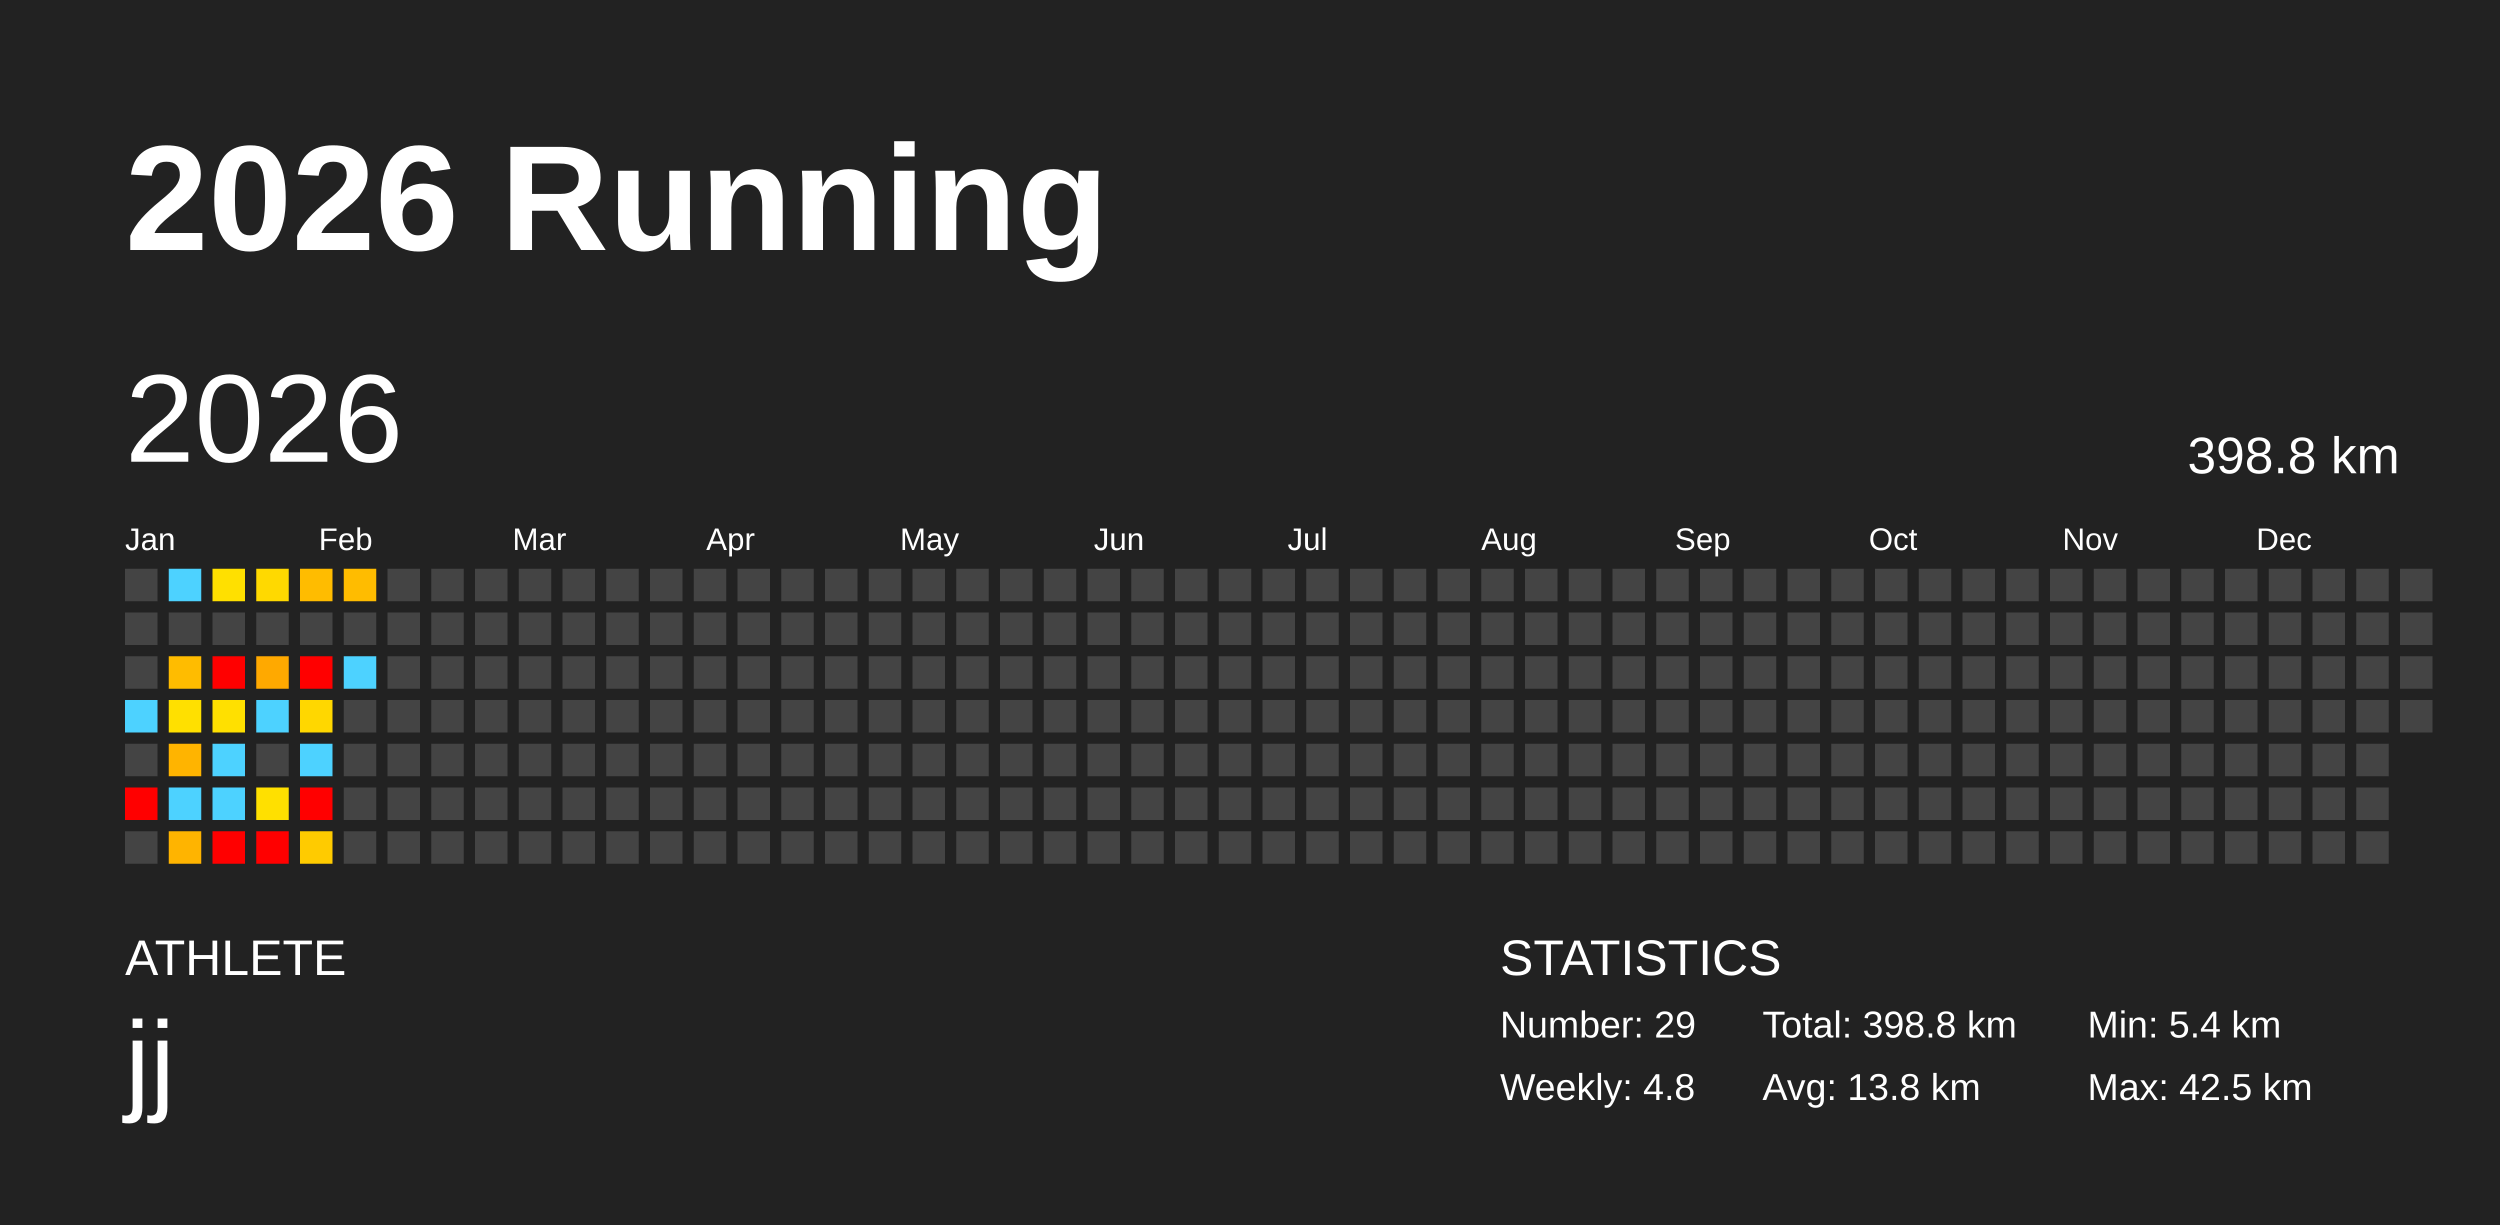
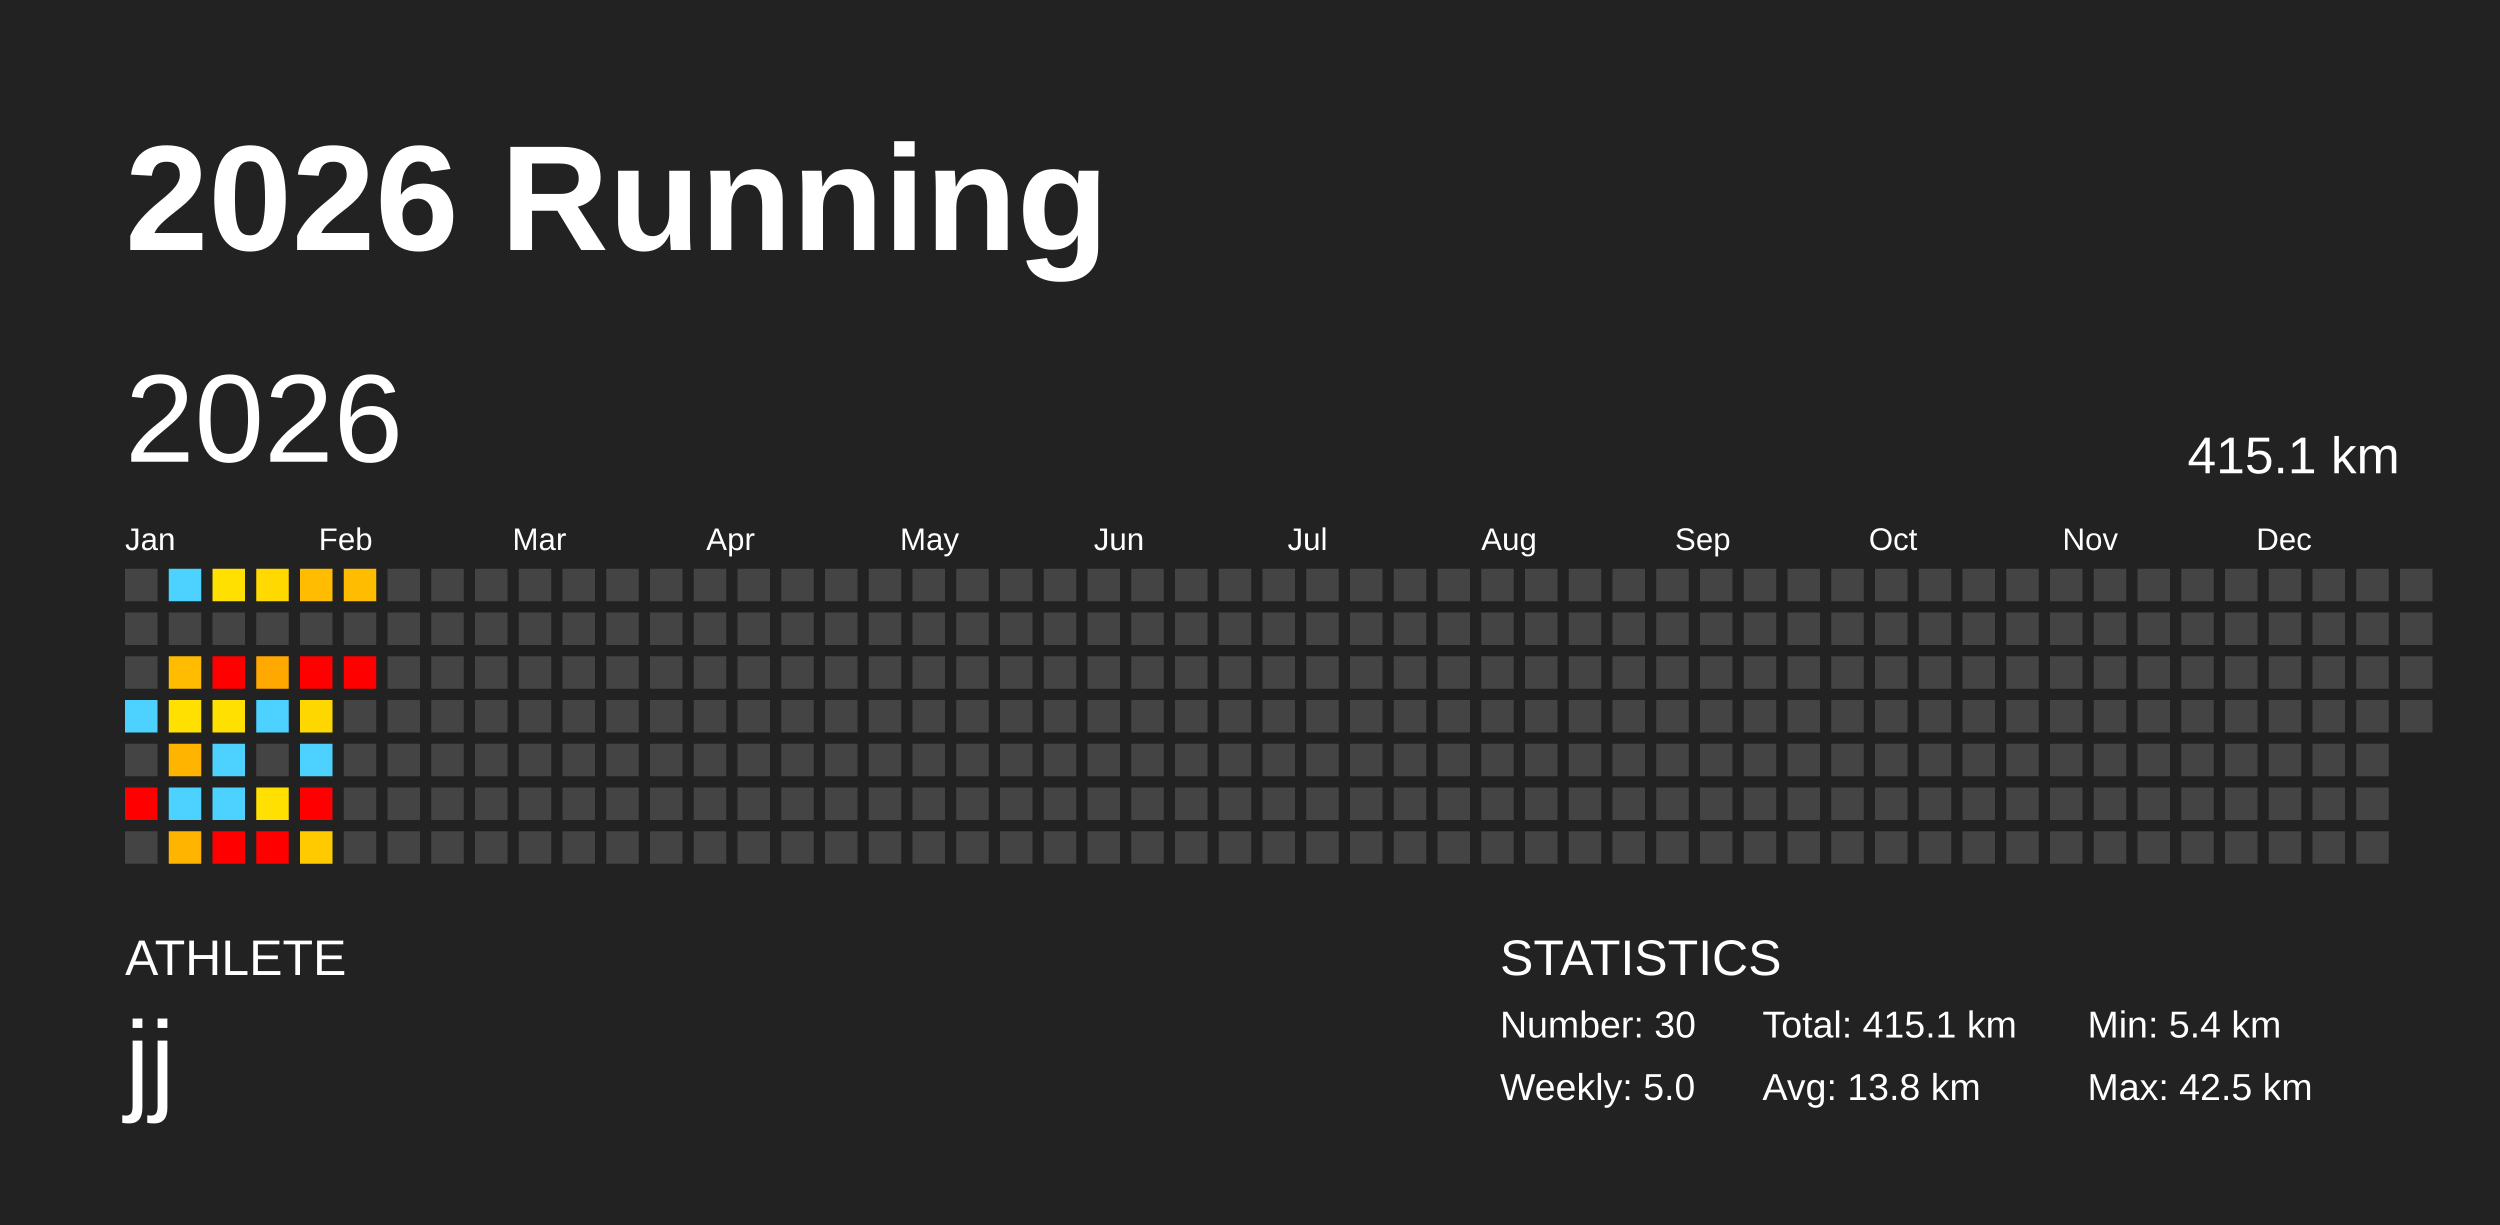
<svg xmlns="http://www.w3.org/2000/svg" baseProfile="full" height="98mm" version="1.1" viewBox="0,0,200,98" width="200mm">
  <defs />
  <rect fill="#222222" height="98" width="200" x="0" y="0" />
  <text fill="#FFFFFF" style="font-size:12px; font-family:Arial; font-weight:bold;" x="10" y="20">2026 Running</text>
  <text fill="#FFFFFF" style="font-size:4px; font-family:Arial" x="10" y="78">ATHLETE</text>
  <text fill="#FFFFFF" style="font-size:9px; font-family:Arial" x="10" y="88">jj</text>
  <text fill="#FFFFFF" style="font-size:4px; font-family:Arial" x="120" y="78">STATISTICS</text>
-   <text fill="#FFFFFF" style="font-size:3px; font-family:Arial" x="120" y="83">Number: 29</text>
-   <text fill="#FFFFFF" style="font-size:3px; font-family:Arial" x="120" y="88">Weekly: 4.8</text>
-   <text fill="#FFFFFF" style="font-size:3px; font-family:Arial" x="141" y="83">Total: 398.8 km</text>
+   <text fill="#FFFFFF" style="font-size:3px; font-family:Arial" x="120" y="83">Number: 30</text>
+   <text fill="#FFFFFF" style="font-size:3px; font-family:Arial" x="120" y="88">Weekly: 5.0</text>
+   <text fill="#FFFFFF" style="font-size:3px; font-family:Arial" x="141" y="83">Total: 415.1 km</text>
  <text fill="#FFFFFF" style="font-size:3px; font-family:Arial" x="141" y="88">Avg: 13.8 km</text>
  <text fill="#FFFFFF" style="font-size:3px; font-family:Arial" x="167" y="83">Min: 5.4 km</text>
  <text fill="#FFFFFF" style="font-size:3px; font-family:Arial" x="167" y="88">Max: 42.5 km</text>
  <text dominant-baseline="hanging" fill="#FFFFFF" style="font-size:10.0px; font-family:Arial;" x="10" y="30">2026</text>
-   <text dominant-baseline="hanging" fill="#FFFFFF" style="font-size:4.125px; font-family:Arial;" x="175" y="35">398.8 km</text>
+   <text dominant-baseline="hanging" fill="#FFFFFF" style="font-size:4.125px; font-family:Arial;" x="175" y="35">415.1 km</text>
  <text fill="#FFFFFF" style="font-size:2.5px; font-family:Arial" x="10.0" y="44">Jan</text>
  <text fill="#FFFFFF" style="font-size:2.5px; font-family:Arial" x="25.5" y="44">Feb</text>
  <text fill="#FFFFFF" style="font-size:2.5px; font-family:Arial" x="41.0" y="44">Mar</text>
  <text fill="#FFFFFF" style="font-size:2.5px; font-family:Arial" x="56.5" y="44">Apr</text>
  <text fill="#FFFFFF" style="font-size:2.5px; font-family:Arial" x="72.0" y="44">May</text>
  <text fill="#FFFFFF" style="font-size:2.5px; font-family:Arial" x="87.5" y="44">Jun</text>
  <text fill="#FFFFFF" style="font-size:2.5px; font-family:Arial" x="103.0" y="44">Jul</text>
  <text fill="#FFFFFF" style="font-size:2.5px; font-family:Arial" x="118.5" y="44">Aug</text>
  <text fill="#FFFFFF" style="font-size:2.5px; font-family:Arial" x="134.0" y="44">Sep</text>
  <text fill="#FFFFFF" style="font-size:2.5px; font-family:Arial" x="149.5" y="44">Oct</text>
  <text fill="#FFFFFF" style="font-size:2.5px; font-family:Arial" x="165.0" y="44">Nov</text>
  <text fill="#FFFFFF" style="font-size:2.5px; font-family:Arial" x="180.5" y="44">Dec</text>
  <rect fill="#444444" height="2.6" width="2.6" x="10.0" y="45.5" />
  <rect fill="#444444" height="2.6" width="2.6" x="10.0" y="49.0" />
  <rect fill="#444444" height="2.6" width="2.6" x="10.0" y="52.5" />
  <rect fill="#4dd2ff" height="2.6" width="2.6" x="10.0" y="56.0" />
  <rect fill="#444444" height="2.6" width="2.6" x="10.0" y="59.5" />
  <rect fill="red" height="2.6" width="2.6" x="10.0" y="63.0" />
  <rect fill="#444444" height="2.6" width="2.6" x="10.0" y="66.5" />
  <rect fill="#4dd2ff" height="2.6" width="2.6" x="13.5" y="45.5" />
  <rect fill="#444444" height="2.6" width="2.6" x="13.5" y="49.0" />
  <rect fill="#ffbc00" height="2.6" width="2.6" x="13.5" y="52.5" />
  <rect fill="#ffe000" height="2.6" width="2.6" x="13.5" y="56.0" />
  <rect fill="#ffb400" height="2.6" width="2.6" x="13.5" y="59.5" />
  <rect fill="#4dd2ff" height="2.6" width="2.6" x="13.5" y="63.0" />
  <rect fill="#ffb400" height="2.6" width="2.6" x="13.5" y="66.5" />
  <rect fill="#ffe000" height="2.6" width="2.6" x="17.0" y="45.5" />
  <rect fill="#444444" height="2.6" width="2.6" x="17.0" y="49.0" />
  <rect fill="red" height="2.6" width="2.6" x="17.0" y="52.5" />
  <rect fill="#ffe000" height="2.6" width="2.6" x="17.0" y="56.0" />
  <rect fill="#4dd2ff" height="2.6" width="2.6" x="17.0" y="59.5" />
  <rect fill="#4dd2ff" height="2.6" width="2.6" x="17.0" y="63.0" />
  <rect fill="red" height="2.6" width="2.6" x="17.0" y="66.5" />
  <rect fill="#ffd900" height="2.6" width="2.6" x="20.5" y="45.5" />
  <rect fill="#444444" height="2.6" width="2.6" x="20.5" y="49.0" />
  <rect fill="#ffa900" height="2.6" width="2.6" x="20.5" y="52.5" />
  <rect fill="#4dd2ff" height="2.6" width="2.6" x="20.5" y="56.0" />
  <rect fill="#444444" height="2.6" width="2.6" x="20.5" y="59.5" />
  <rect fill="#ffe000" height="2.6" width="2.6" x="20.5" y="63.0" />
  <rect fill="red" height="2.6" width="2.6" x="20.5" y="66.5" />
  <rect fill="#ffbc00" height="2.6" width="2.6" x="24.0" y="45.5" />
  <rect fill="#444444" height="2.6" width="2.6" x="24.0" y="49.0" />
  <rect fill="red" height="2.6" width="2.6" x="24.0" y="52.5" />
  <rect fill="#ffd700" height="2.6" width="2.6" x="24.0" y="56.0" />
  <rect fill="#4dd2ff" height="2.6" width="2.6" x="24.0" y="59.5" />
  <rect fill="red" height="2.6" width="2.6" x="24.0" y="63.0" />
  <rect fill="#ffcb00" height="2.6" width="2.6" x="24.0" y="66.5" />
  <rect fill="#ffbc00" height="2.6" width="2.6" x="27.5" y="45.5" />
  <rect fill="#444444" height="2.6" width="2.6" x="27.5" y="49.0" />
-   <rect fill="#4dd2ff" height="2.6" width="2.6" x="27.5" y="52.5" />
+   <rect fill="red" height="2.6" width="2.6" x="27.5" y="52.5" />
  <rect fill="#444444" height="2.6" width="2.6" x="27.5" y="56.0" />
  <rect fill="#444444" height="2.6" width="2.6" x="27.5" y="59.5" />
  <rect fill="#444444" height="2.6" width="2.6" x="27.5" y="63.0" />
  <rect fill="#444444" height="2.6" width="2.6" x="27.5" y="66.5" />
  <rect fill="#444444" height="2.6" width="2.6" x="31.0" y="45.5" />
  <rect fill="#444444" height="2.6" width="2.6" x="31.0" y="49.0" />
  <rect fill="#444444" height="2.6" width="2.6" x="31.0" y="52.5" />
  <rect fill="#444444" height="2.6" width="2.6" x="31.0" y="56.0" />
  <rect fill="#444444" height="2.6" width="2.6" x="31.0" y="59.5" />
  <rect fill="#444444" height="2.6" width="2.6" x="31.0" y="63.0" />
  <rect fill="#444444" height="2.6" width="2.6" x="31.0" y="66.5" />
  <rect fill="#444444" height="2.6" width="2.6" x="34.5" y="45.5" />
  <rect fill="#444444" height="2.6" width="2.6" x="34.5" y="49.0" />
  <rect fill="#444444" height="2.6" width="2.6" x="34.5" y="52.5" />
  <rect fill="#444444" height="2.6" width="2.6" x="34.5" y="56.0" />
  <rect fill="#444444" height="2.6" width="2.6" x="34.5" y="59.5" />
  <rect fill="#444444" height="2.6" width="2.6" x="34.5" y="63.0" />
  <rect fill="#444444" height="2.6" width="2.6" x="34.5" y="66.5" />
  <rect fill="#444444" height="2.6" width="2.6" x="38.0" y="45.5" />
  <rect fill="#444444" height="2.6" width="2.6" x="38.0" y="49.0" />
  <rect fill="#444444" height="2.6" width="2.6" x="38.0" y="52.5" />
  <rect fill="#444444" height="2.6" width="2.6" x="38.0" y="56.0" />
  <rect fill="#444444" height="2.6" width="2.6" x="38.0" y="59.5" />
  <rect fill="#444444" height="2.6" width="2.6" x="38.0" y="63.0" />
  <rect fill="#444444" height="2.6" width="2.6" x="38.0" y="66.5" />
  <rect fill="#444444" height="2.6" width="2.6" x="41.5" y="45.5" />
  <rect fill="#444444" height="2.6" width="2.6" x="41.5" y="49.0" />
  <rect fill="#444444" height="2.6" width="2.6" x="41.5" y="52.5" />
  <rect fill="#444444" height="2.6" width="2.6" x="41.5" y="56.0" />
  <rect fill="#444444" height="2.6" width="2.6" x="41.5" y="59.5" />
  <rect fill="#444444" height="2.6" width="2.6" x="41.5" y="63.0" />
  <rect fill="#444444" height="2.6" width="2.6" x="41.5" y="66.5" />
  <rect fill="#444444" height="2.6" width="2.6" x="45.0" y="45.5" />
  <rect fill="#444444" height="2.6" width="2.6" x="45.0" y="49.0" />
  <rect fill="#444444" height="2.6" width="2.6" x="45.0" y="52.5" />
  <rect fill="#444444" height="2.6" width="2.6" x="45.0" y="56.0" />
  <rect fill="#444444" height="2.6" width="2.6" x="45.0" y="59.5" />
  <rect fill="#444444" height="2.6" width="2.6" x="45.0" y="63.0" />
  <rect fill="#444444" height="2.6" width="2.6" x="45.0" y="66.5" />
  <rect fill="#444444" height="2.6" width="2.6" x="48.5" y="45.5" />
  <rect fill="#444444" height="2.6" width="2.6" x="48.5" y="49.0" />
  <rect fill="#444444" height="2.6" width="2.6" x="48.5" y="52.5" />
  <rect fill="#444444" height="2.6" width="2.6" x="48.5" y="56.0" />
  <rect fill="#444444" height="2.6" width="2.6" x="48.5" y="59.5" />
  <rect fill="#444444" height="2.6" width="2.6" x="48.5" y="63.0" />
  <rect fill="#444444" height="2.6" width="2.6" x="48.5" y="66.5" />
  <rect fill="#444444" height="2.6" width="2.6" x="52.0" y="45.5" />
  <rect fill="#444444" height="2.6" width="2.6" x="52.0" y="49.0" />
  <rect fill="#444444" height="2.6" width="2.6" x="52.0" y="52.5" />
  <rect fill="#444444" height="2.6" width="2.6" x="52.0" y="56.0" />
  <rect fill="#444444" height="2.6" width="2.6" x="52.0" y="59.5" />
  <rect fill="#444444" height="2.6" width="2.6" x="52.0" y="63.0" />
  <rect fill="#444444" height="2.6" width="2.6" x="52.0" y="66.5" />
  <rect fill="#444444" height="2.6" width="2.6" x="55.5" y="45.5" />
  <rect fill="#444444" height="2.6" width="2.6" x="55.5" y="49.0" />
  <rect fill="#444444" height="2.6" width="2.6" x="55.5" y="52.5" />
  <rect fill="#444444" height="2.6" width="2.6" x="55.5" y="56.0" />
  <rect fill="#444444" height="2.6" width="2.6" x="55.5" y="59.5" />
  <rect fill="#444444" height="2.6" width="2.6" x="55.5" y="63.0" />
  <rect fill="#444444" height="2.6" width="2.6" x="55.5" y="66.5" />
  <rect fill="#444444" height="2.6" width="2.6" x="59.0" y="45.5" />
  <rect fill="#444444" height="2.6" width="2.6" x="59.0" y="49.0" />
  <rect fill="#444444" height="2.6" width="2.6" x="59.0" y="52.5" />
  <rect fill="#444444" height="2.6" width="2.6" x="59.0" y="56.0" />
  <rect fill="#444444" height="2.6" width="2.6" x="59.0" y="59.5" />
  <rect fill="#444444" height="2.6" width="2.6" x="59.0" y="63.0" />
  <rect fill="#444444" height="2.6" width="2.6" x="59.0" y="66.5" />
  <rect fill="#444444" height="2.6" width="2.6" x="62.5" y="45.5" />
  <rect fill="#444444" height="2.6" width="2.6" x="62.5" y="49.0" />
  <rect fill="#444444" height="2.6" width="2.6" x="62.5" y="52.5" />
  <rect fill="#444444" height="2.6" width="2.6" x="62.5" y="56.0" />
  <rect fill="#444444" height="2.6" width="2.6" x="62.5" y="59.5" />
  <rect fill="#444444" height="2.6" width="2.6" x="62.5" y="63.0" />
  <rect fill="#444444" height="2.6" width="2.6" x="62.5" y="66.5" />
  <rect fill="#444444" height="2.6" width="2.6" x="66.0" y="45.5" />
  <rect fill="#444444" height="2.6" width="2.6" x="66.0" y="49.0" />
  <rect fill="#444444" height="2.6" width="2.6" x="66.0" y="52.5" />
  <rect fill="#444444" height="2.6" width="2.6" x="66.0" y="56.0" />
  <rect fill="#444444" height="2.6" width="2.6" x="66.0" y="59.5" />
  <rect fill="#444444" height="2.6" width="2.6" x="66.0" y="63.0" />
  <rect fill="#444444" height="2.6" width="2.6" x="66.0" y="66.5" />
  <rect fill="#444444" height="2.6" width="2.6" x="69.5" y="45.5" />
  <rect fill="#444444" height="2.6" width="2.6" x="69.5" y="49.0" />
  <rect fill="#444444" height="2.6" width="2.6" x="69.5" y="52.5" />
  <rect fill="#444444" height="2.6" width="2.6" x="69.5" y="56.0" />
  <rect fill="#444444" height="2.6" width="2.6" x="69.5" y="59.5" />
  <rect fill="#444444" height="2.6" width="2.6" x="69.5" y="63.0" />
  <rect fill="#444444" height="2.6" width="2.6" x="69.5" y="66.5" />
  <rect fill="#444444" height="2.6" width="2.6" x="73.0" y="45.5" />
  <rect fill="#444444" height="2.6" width="2.6" x="73.0" y="49.0" />
  <rect fill="#444444" height="2.6" width="2.6" x="73.0" y="52.5" />
  <rect fill="#444444" height="2.6" width="2.6" x="73.0" y="56.0" />
  <rect fill="#444444" height="2.6" width="2.6" x="73.0" y="59.5" />
  <rect fill="#444444" height="2.6" width="2.6" x="73.0" y="63.0" />
  <rect fill="#444444" height="2.6" width="2.6" x="73.0" y="66.5" />
  <rect fill="#444444" height="2.6" width="2.6" x="76.5" y="45.5" />
  <rect fill="#444444" height="2.6" width="2.6" x="76.5" y="49.0" />
  <rect fill="#444444" height="2.6" width="2.6" x="76.5" y="52.5" />
  <rect fill="#444444" height="2.6" width="2.6" x="76.5" y="56.0" />
  <rect fill="#444444" height="2.6" width="2.6" x="76.5" y="59.5" />
  <rect fill="#444444" height="2.6" width="2.6" x="76.5" y="63.0" />
  <rect fill="#444444" height="2.6" width="2.6" x="76.5" y="66.5" />
  <rect fill="#444444" height="2.6" width="2.6" x="80.0" y="45.5" />
  <rect fill="#444444" height="2.6" width="2.6" x="80.0" y="49.0" />
  <rect fill="#444444" height="2.6" width="2.6" x="80.0" y="52.5" />
  <rect fill="#444444" height="2.6" width="2.6" x="80.0" y="56.0" />
  <rect fill="#444444" height="2.6" width="2.6" x="80.0" y="59.5" />
  <rect fill="#444444" height="2.6" width="2.6" x="80.0" y="63.0" />
  <rect fill="#444444" height="2.6" width="2.6" x="80.0" y="66.5" />
  <rect fill="#444444" height="2.6" width="2.6" x="83.5" y="45.5" />
  <rect fill="#444444" height="2.6" width="2.6" x="83.5" y="49.0" />
  <rect fill="#444444" height="2.6" width="2.6" x="83.5" y="52.5" />
  <rect fill="#444444" height="2.6" width="2.6" x="83.5" y="56.0" />
  <rect fill="#444444" height="2.6" width="2.6" x="83.5" y="59.5" />
  <rect fill="#444444" height="2.6" width="2.6" x="83.5" y="63.0" />
  <rect fill="#444444" height="2.6" width="2.6" x="83.5" y="66.5" />
  <rect fill="#444444" height="2.6" width="2.6" x="87.0" y="45.5" />
  <rect fill="#444444" height="2.6" width="2.6" x="87.0" y="49.0" />
  <rect fill="#444444" height="2.6" width="2.6" x="87.0" y="52.5" />
  <rect fill="#444444" height="2.6" width="2.6" x="87.0" y="56.0" />
  <rect fill="#444444" height="2.6" width="2.6" x="87.0" y="59.5" />
  <rect fill="#444444" height="2.6" width="2.6" x="87.0" y="63.0" />
  <rect fill="#444444" height="2.6" width="2.6" x="87.0" y="66.5" />
  <rect fill="#444444" height="2.6" width="2.6" x="90.5" y="45.5" />
  <rect fill="#444444" height="2.6" width="2.6" x="90.5" y="49.0" />
  <rect fill="#444444" height="2.6" width="2.6" x="90.5" y="52.5" />
  <rect fill="#444444" height="2.6" width="2.6" x="90.5" y="56.0" />
  <rect fill="#444444" height="2.6" width="2.6" x="90.5" y="59.5" />
  <rect fill="#444444" height="2.6" width="2.6" x="90.5" y="63.0" />
  <rect fill="#444444" height="2.6" width="2.6" x="90.5" y="66.5" />
  <rect fill="#444444" height="2.6" width="2.6" x="94.0" y="45.5" />
  <rect fill="#444444" height="2.6" width="2.6" x="94.0" y="49.0" />
  <rect fill="#444444" height="2.6" width="2.6" x="94.0" y="52.5" />
  <rect fill="#444444" height="2.6" width="2.6" x="94.0" y="56.0" />
  <rect fill="#444444" height="2.6" width="2.6" x="94.0" y="59.5" />
  <rect fill="#444444" height="2.6" width="2.6" x="94.0" y="63.0" />
  <rect fill="#444444" height="2.6" width="2.6" x="94.0" y="66.5" />
  <rect fill="#444444" height="2.6" width="2.6" x="97.5" y="45.5" />
  <rect fill="#444444" height="2.6" width="2.6" x="97.5" y="49.0" />
  <rect fill="#444444" height="2.6" width="2.6" x="97.5" y="52.5" />
  <rect fill="#444444" height="2.6" width="2.6" x="97.5" y="56.0" />
  <rect fill="#444444" height="2.6" width="2.6" x="97.5" y="59.5" />
  <rect fill="#444444" height="2.6" width="2.6" x="97.5" y="63.0" />
  <rect fill="#444444" height="2.6" width="2.6" x="97.5" y="66.5" />
  <rect fill="#444444" height="2.6" width="2.6" x="101.0" y="45.5" />
  <rect fill="#444444" height="2.6" width="2.6" x="101.0" y="49.0" />
  <rect fill="#444444" height="2.6" width="2.6" x="101.0" y="52.5" />
  <rect fill="#444444" height="2.6" width="2.6" x="101.0" y="56.0" />
  <rect fill="#444444" height="2.6" width="2.6" x="101.0" y="59.5" />
  <rect fill="#444444" height="2.6" width="2.6" x="101.0" y="63.0" />
  <rect fill="#444444" height="2.6" width="2.6" x="101.0" y="66.5" />
  <rect fill="#444444" height="2.6" width="2.6" x="104.5" y="45.5" />
  <rect fill="#444444" height="2.6" width="2.6" x="104.5" y="49.0" />
  <rect fill="#444444" height="2.6" width="2.6" x="104.5" y="52.5" />
  <rect fill="#444444" height="2.6" width="2.6" x="104.5" y="56.0" />
  <rect fill="#444444" height="2.6" width="2.6" x="104.5" y="59.5" />
  <rect fill="#444444" height="2.6" width="2.6" x="104.5" y="63.0" />
  <rect fill="#444444" height="2.6" width="2.6" x="104.5" y="66.5" />
  <rect fill="#444444" height="2.6" width="2.6" x="108.0" y="45.5" />
  <rect fill="#444444" height="2.6" width="2.6" x="108.0" y="49.0" />
  <rect fill="#444444" height="2.6" width="2.6" x="108.0" y="52.5" />
  <rect fill="#444444" height="2.6" width="2.6" x="108.0" y="56.0" />
  <rect fill="#444444" height="2.6" width="2.6" x="108.0" y="59.5" />
  <rect fill="#444444" height="2.6" width="2.6" x="108.0" y="63.0" />
  <rect fill="#444444" height="2.6" width="2.6" x="108.0" y="66.5" />
  <rect fill="#444444" height="2.6" width="2.6" x="111.5" y="45.5" />
  <rect fill="#444444" height="2.6" width="2.6" x="111.5" y="49.0" />
  <rect fill="#444444" height="2.6" width="2.6" x="111.5" y="52.5" />
  <rect fill="#444444" height="2.6" width="2.6" x="111.5" y="56.0" />
  <rect fill="#444444" height="2.6" width="2.6" x="111.5" y="59.5" />
  <rect fill="#444444" height="2.6" width="2.6" x="111.5" y="63.0" />
  <rect fill="#444444" height="2.6" width="2.6" x="111.5" y="66.5" />
  <rect fill="#444444" height="2.6" width="2.6" x="115.0" y="45.5" />
  <rect fill="#444444" height="2.6" width="2.6" x="115.0" y="49.0" />
  <rect fill="#444444" height="2.6" width="2.6" x="115.0" y="52.5" />
  <rect fill="#444444" height="2.6" width="2.6" x="115.0" y="56.0" />
  <rect fill="#444444" height="2.6" width="2.6" x="115.0" y="59.5" />
  <rect fill="#444444" height="2.6" width="2.6" x="115.0" y="63.0" />
  <rect fill="#444444" height="2.6" width="2.6" x="115.0" y="66.5" />
  <rect fill="#444444" height="2.6" width="2.6" x="118.5" y="45.5" />
  <rect fill="#444444" height="2.6" width="2.6" x="118.5" y="49.0" />
  <rect fill="#444444" height="2.6" width="2.6" x="118.5" y="52.5" />
  <rect fill="#444444" height="2.6" width="2.6" x="118.5" y="56.0" />
  <rect fill="#444444" height="2.6" width="2.6" x="118.5" y="59.5" />
  <rect fill="#444444" height="2.6" width="2.6" x="118.5" y="63.0" />
  <rect fill="#444444" height="2.6" width="2.6" x="118.5" y="66.5" />
  <rect fill="#444444" height="2.6" width="2.6" x="122.0" y="45.5" />
  <rect fill="#444444" height="2.6" width="2.6" x="122.0" y="49.0" />
  <rect fill="#444444" height="2.6" width="2.6" x="122.0" y="52.5" />
  <rect fill="#444444" height="2.6" width="2.6" x="122.0" y="56.0" />
  <rect fill="#444444" height="2.6" width="2.6" x="122.0" y="59.5" />
  <rect fill="#444444" height="2.6" width="2.6" x="122.0" y="63.0" />
  <rect fill="#444444" height="2.6" width="2.6" x="122.0" y="66.5" />
  <rect fill="#444444" height="2.6" width="2.6" x="125.5" y="45.5" />
  <rect fill="#444444" height="2.6" width="2.6" x="125.5" y="49.0" />
  <rect fill="#444444" height="2.6" width="2.6" x="125.5" y="52.5" />
  <rect fill="#444444" height="2.6" width="2.6" x="125.5" y="56.0" />
  <rect fill="#444444" height="2.6" width="2.6" x="125.5" y="59.5" />
  <rect fill="#444444" height="2.6" width="2.6" x="125.5" y="63.0" />
  <rect fill="#444444" height="2.6" width="2.6" x="125.5" y="66.5" />
  <rect fill="#444444" height="2.6" width="2.6" x="129.0" y="45.5" />
  <rect fill="#444444" height="2.6" width="2.6" x="129.0" y="49.0" />
  <rect fill="#444444" height="2.6" width="2.6" x="129.0" y="52.5" />
  <rect fill="#444444" height="2.6" width="2.6" x="129.0" y="56.0" />
  <rect fill="#444444" height="2.6" width="2.6" x="129.0" y="59.5" />
  <rect fill="#444444" height="2.6" width="2.6" x="129.0" y="63.0" />
  <rect fill="#444444" height="2.6" width="2.6" x="129.0" y="66.5" />
  <rect fill="#444444" height="2.6" width="2.6" x="132.5" y="45.5" />
  <rect fill="#444444" height="2.6" width="2.6" x="132.5" y="49.0" />
  <rect fill="#444444" height="2.6" width="2.6" x="132.5" y="52.5" />
  <rect fill="#444444" height="2.6" width="2.6" x="132.5" y="56.0" />
  <rect fill="#444444" height="2.6" width="2.6" x="132.5" y="59.5" />
  <rect fill="#444444" height="2.6" width="2.6" x="132.5" y="63.0" />
  <rect fill="#444444" height="2.6" width="2.6" x="132.5" y="66.5" />
  <rect fill="#444444" height="2.6" width="2.6" x="136.0" y="45.5" />
  <rect fill="#444444" height="2.6" width="2.6" x="136.0" y="49.0" />
  <rect fill="#444444" height="2.6" width="2.6" x="136.0" y="52.5" />
  <rect fill="#444444" height="2.6" width="2.6" x="136.0" y="56.0" />
  <rect fill="#444444" height="2.6" width="2.6" x="136.0" y="59.5" />
  <rect fill="#444444" height="2.6" width="2.6" x="136.0" y="63.0" />
  <rect fill="#444444" height="2.6" width="2.6" x="136.0" y="66.5" />
  <rect fill="#444444" height="2.6" width="2.6" x="139.5" y="45.5" />
  <rect fill="#444444" height="2.6" width="2.6" x="139.5" y="49.0" />
  <rect fill="#444444" height="2.6" width="2.6" x="139.5" y="52.5" />
  <rect fill="#444444" height="2.6" width="2.6" x="139.5" y="56.0" />
  <rect fill="#444444" height="2.6" width="2.6" x="139.5" y="59.5" />
  <rect fill="#444444" height="2.6" width="2.6" x="139.5" y="63.0" />
  <rect fill="#444444" height="2.6" width="2.6" x="139.5" y="66.5" />
  <rect fill="#444444" height="2.6" width="2.6" x="143.0" y="45.5" />
  <rect fill="#444444" height="2.6" width="2.6" x="143.0" y="49.0" />
  <rect fill="#444444" height="2.6" width="2.6" x="143.0" y="52.5" />
  <rect fill="#444444" height="2.6" width="2.6" x="143.0" y="56.0" />
  <rect fill="#444444" height="2.6" width="2.6" x="143.0" y="59.5" />
  <rect fill="#444444" height="2.6" width="2.6" x="143.0" y="63.0" />
  <rect fill="#444444" height="2.6" width="2.6" x="143.0" y="66.5" />
  <rect fill="#444444" height="2.6" width="2.6" x="146.5" y="45.5" />
  <rect fill="#444444" height="2.6" width="2.6" x="146.5" y="49.0" />
  <rect fill="#444444" height="2.6" width="2.6" x="146.5" y="52.5" />
  <rect fill="#444444" height="2.6" width="2.6" x="146.5" y="56.0" />
  <rect fill="#444444" height="2.6" width="2.6" x="146.5" y="59.5" />
  <rect fill="#444444" height="2.6" width="2.6" x="146.5" y="63.0" />
  <rect fill="#444444" height="2.6" width="2.6" x="146.5" y="66.5" />
  <rect fill="#444444" height="2.6" width="2.6" x="150.0" y="45.5" />
  <rect fill="#444444" height="2.6" width="2.6" x="150.0" y="49.0" />
  <rect fill="#444444" height="2.6" width="2.6" x="150.0" y="52.5" />
  <rect fill="#444444" height="2.6" width="2.6" x="150.0" y="56.0" />
  <rect fill="#444444" height="2.6" width="2.6" x="150.0" y="59.5" />
  <rect fill="#444444" height="2.6" width="2.6" x="150.0" y="63.0" />
  <rect fill="#444444" height="2.6" width="2.6" x="150.0" y="66.5" />
  <rect fill="#444444" height="2.6" width="2.6" x="153.5" y="45.5" />
  <rect fill="#444444" height="2.6" width="2.6" x="153.5" y="49.0" />
  <rect fill="#444444" height="2.6" width="2.6" x="153.5" y="52.5" />
  <rect fill="#444444" height="2.6" width="2.6" x="153.5" y="56.0" />
  <rect fill="#444444" height="2.6" width="2.6" x="153.5" y="59.5" />
  <rect fill="#444444" height="2.6" width="2.6" x="153.5" y="63.0" />
  <rect fill="#444444" height="2.6" width="2.6" x="153.5" y="66.5" />
  <rect fill="#444444" height="2.6" width="2.6" x="157.0" y="45.5" />
  <rect fill="#444444" height="2.6" width="2.6" x="157.0" y="49.0" />
  <rect fill="#444444" height="2.6" width="2.6" x="157.0" y="52.5" />
  <rect fill="#444444" height="2.6" width="2.6" x="157.0" y="56.0" />
  <rect fill="#444444" height="2.6" width="2.6" x="157.0" y="59.5" />
  <rect fill="#444444" height="2.6" width="2.6" x="157.0" y="63.0" />
  <rect fill="#444444" height="2.6" width="2.6" x="157.0" y="66.5" />
  <rect fill="#444444" height="2.6" width="2.6" x="160.5" y="45.5" />
  <rect fill="#444444" height="2.6" width="2.6" x="160.5" y="49.0" />
  <rect fill="#444444" height="2.6" width="2.6" x="160.5" y="52.5" />
  <rect fill="#444444" height="2.6" width="2.6" x="160.5" y="56.0" />
  <rect fill="#444444" height="2.6" width="2.6" x="160.5" y="59.5" />
  <rect fill="#444444" height="2.6" width="2.6" x="160.5" y="63.0" />
  <rect fill="#444444" height="2.6" width="2.6" x="160.5" y="66.5" />
  <rect fill="#444444" height="2.6" width="2.6" x="164.0" y="45.5" />
  <rect fill="#444444" height="2.6" width="2.6" x="164.0" y="49.0" />
  <rect fill="#444444" height="2.6" width="2.6" x="164.0" y="52.5" />
  <rect fill="#444444" height="2.6" width="2.6" x="164.0" y="56.0" />
  <rect fill="#444444" height="2.6" width="2.6" x="164.0" y="59.5" />
  <rect fill="#444444" height="2.6" width="2.6" x="164.0" y="63.0" />
  <rect fill="#444444" height="2.6" width="2.6" x="164.0" y="66.5" />
  <rect fill="#444444" height="2.6" width="2.6" x="167.5" y="45.5" />
  <rect fill="#444444" height="2.6" width="2.6" x="167.5" y="49.0" />
  <rect fill="#444444" height="2.6" width="2.6" x="167.5" y="52.5" />
  <rect fill="#444444" height="2.6" width="2.6" x="167.5" y="56.0" />
  <rect fill="#444444" height="2.6" width="2.6" x="167.5" y="59.5" />
  <rect fill="#444444" height="2.6" width="2.6" x="167.5" y="63.0" />
  <rect fill="#444444" height="2.6" width="2.6" x="167.5" y="66.5" />
  <rect fill="#444444" height="2.6" width="2.6" x="171.0" y="45.5" />
  <rect fill="#444444" height="2.6" width="2.6" x="171.0" y="49.0" />
  <rect fill="#444444" height="2.6" width="2.6" x="171.0" y="52.5" />
  <rect fill="#444444" height="2.6" width="2.6" x="171.0" y="56.0" />
  <rect fill="#444444" height="2.6" width="2.6" x="171.0" y="59.5" />
  <rect fill="#444444" height="2.6" width="2.6" x="171.0" y="63.0" />
  <rect fill="#444444" height="2.6" width="2.6" x="171.0" y="66.5" />
  <rect fill="#444444" height="2.6" width="2.6" x="174.5" y="45.5" />
  <rect fill="#444444" height="2.6" width="2.6" x="174.5" y="49.0" />
  <rect fill="#444444" height="2.6" width="2.6" x="174.5" y="52.5" />
  <rect fill="#444444" height="2.6" width="2.6" x="174.5" y="56.0" />
  <rect fill="#444444" height="2.6" width="2.6" x="174.5" y="59.5" />
  <rect fill="#444444" height="2.6" width="2.6" x="174.5" y="63.0" />
  <rect fill="#444444" height="2.6" width="2.6" x="174.5" y="66.5" />
  <rect fill="#444444" height="2.6" width="2.6" x="178.0" y="45.5" />
  <rect fill="#444444" height="2.6" width="2.6" x="178.0" y="49.0" />
  <rect fill="#444444" height="2.6" width="2.6" x="178.0" y="52.5" />
  <rect fill="#444444" height="2.6" width="2.6" x="178.0" y="56.0" />
  <rect fill="#444444" height="2.6" width="2.6" x="178.0" y="59.5" />
  <rect fill="#444444" height="2.6" width="2.6" x="178.0" y="63.0" />
  <rect fill="#444444" height="2.6" width="2.6" x="178.0" y="66.5" />
  <rect fill="#444444" height="2.6" width="2.6" x="181.5" y="45.5" />
  <rect fill="#444444" height="2.6" width="2.6" x="181.5" y="49.0" />
  <rect fill="#444444" height="2.6" width="2.6" x="181.5" y="52.5" />
  <rect fill="#444444" height="2.6" width="2.6" x="181.5" y="56.0" />
  <rect fill="#444444" height="2.6" width="2.6" x="181.5" y="59.5" />
  <rect fill="#444444" height="2.6" width="2.6" x="181.5" y="63.0" />
  <rect fill="#444444" height="2.6" width="2.6" x="181.5" y="66.5" />
  <rect fill="#444444" height="2.6" width="2.6" x="185.0" y="45.5" />
  <rect fill="#444444" height="2.6" width="2.6" x="185.0" y="49.0" />
  <rect fill="#444444" height="2.6" width="2.6" x="185.0" y="52.5" />
  <rect fill="#444444" height="2.6" width="2.6" x="185.0" y="56.0" />
  <rect fill="#444444" height="2.6" width="2.6" x="185.0" y="59.5" />
  <rect fill="#444444" height="2.6" width="2.6" x="185.0" y="63.0" />
  <rect fill="#444444" height="2.6" width="2.6" x="185.0" y="66.5" />
  <rect fill="#444444" height="2.6" width="2.6" x="188.5" y="45.5" />
  <rect fill="#444444" height="2.6" width="2.6" x="188.5" y="49.0" />
  <rect fill="#444444" height="2.6" width="2.6" x="188.5" y="52.5" />
  <rect fill="#444444" height="2.6" width="2.6" x="188.5" y="56.0" />
  <rect fill="#444444" height="2.6" width="2.6" x="188.5" y="59.5" />
  <rect fill="#444444" height="2.6" width="2.6" x="188.5" y="63.0" />
  <rect fill="#444444" height="2.6" width="2.6" x="188.5" y="66.5" />
  <rect fill="#444444" height="2.6" width="2.6" x="192.0" y="45.5" />
  <rect fill="#444444" height="2.6" width="2.6" x="192.0" y="49.0" />
  <rect fill="#444444" height="2.6" width="2.6" x="192.0" y="52.5" />
  <rect fill="#444444" height="2.6" width="2.6" x="192.0" y="56.0" />
</svg>
